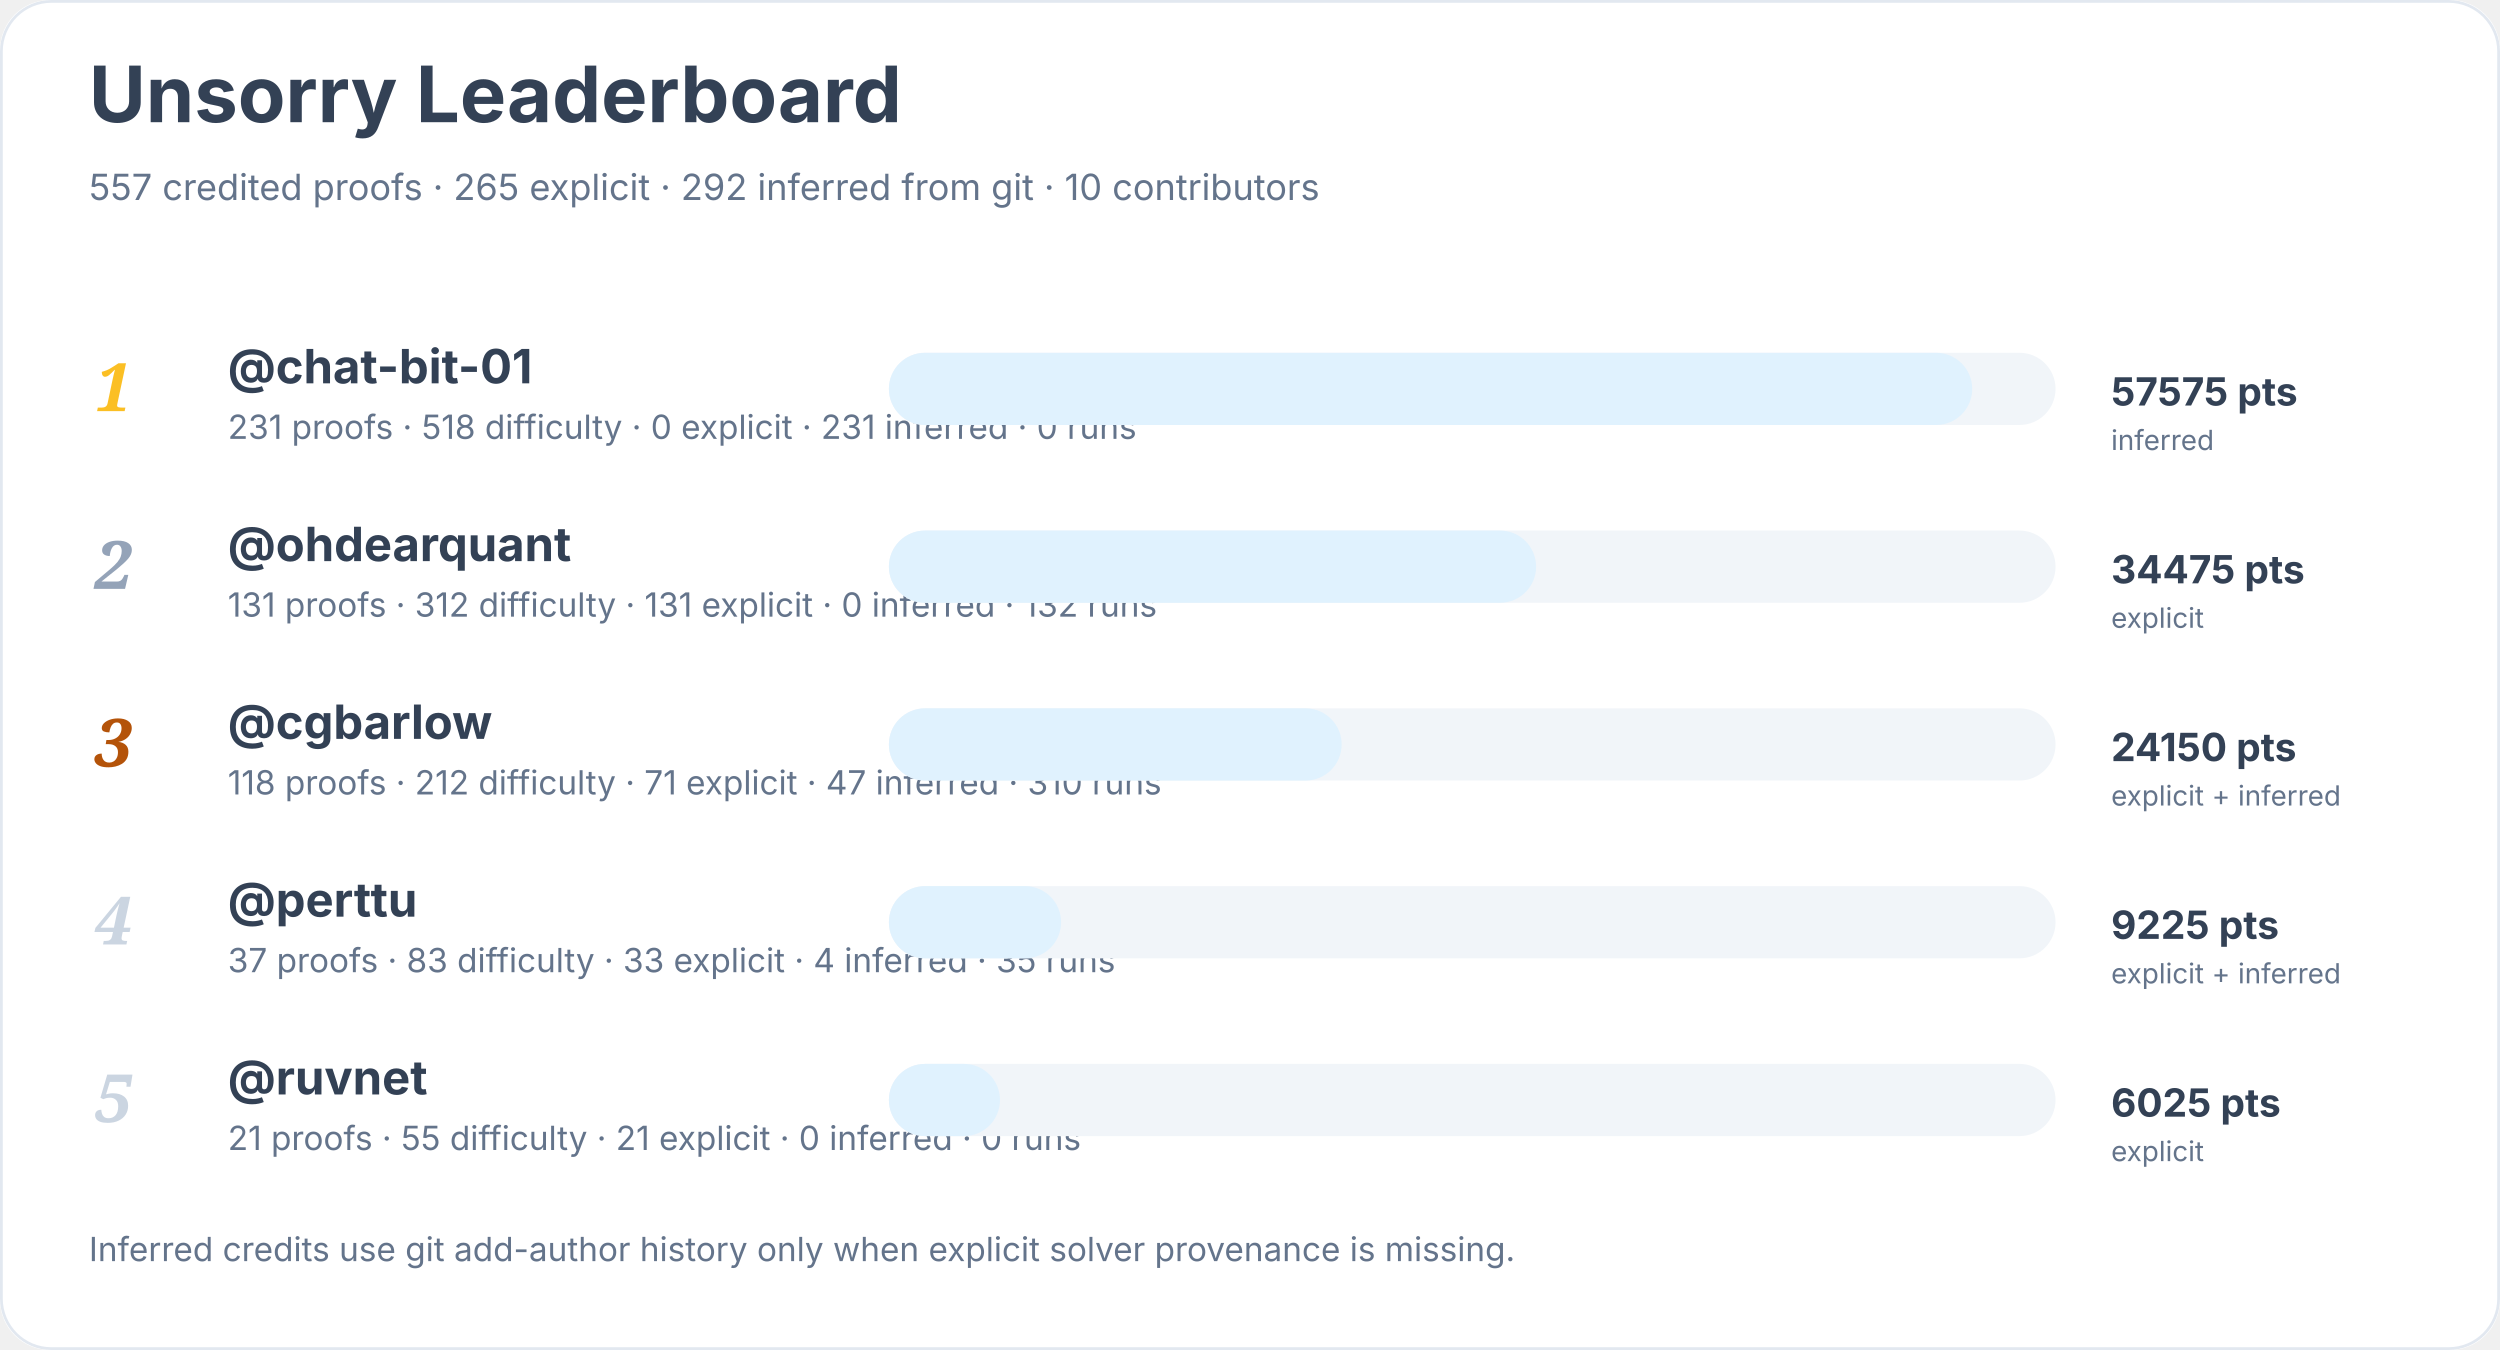
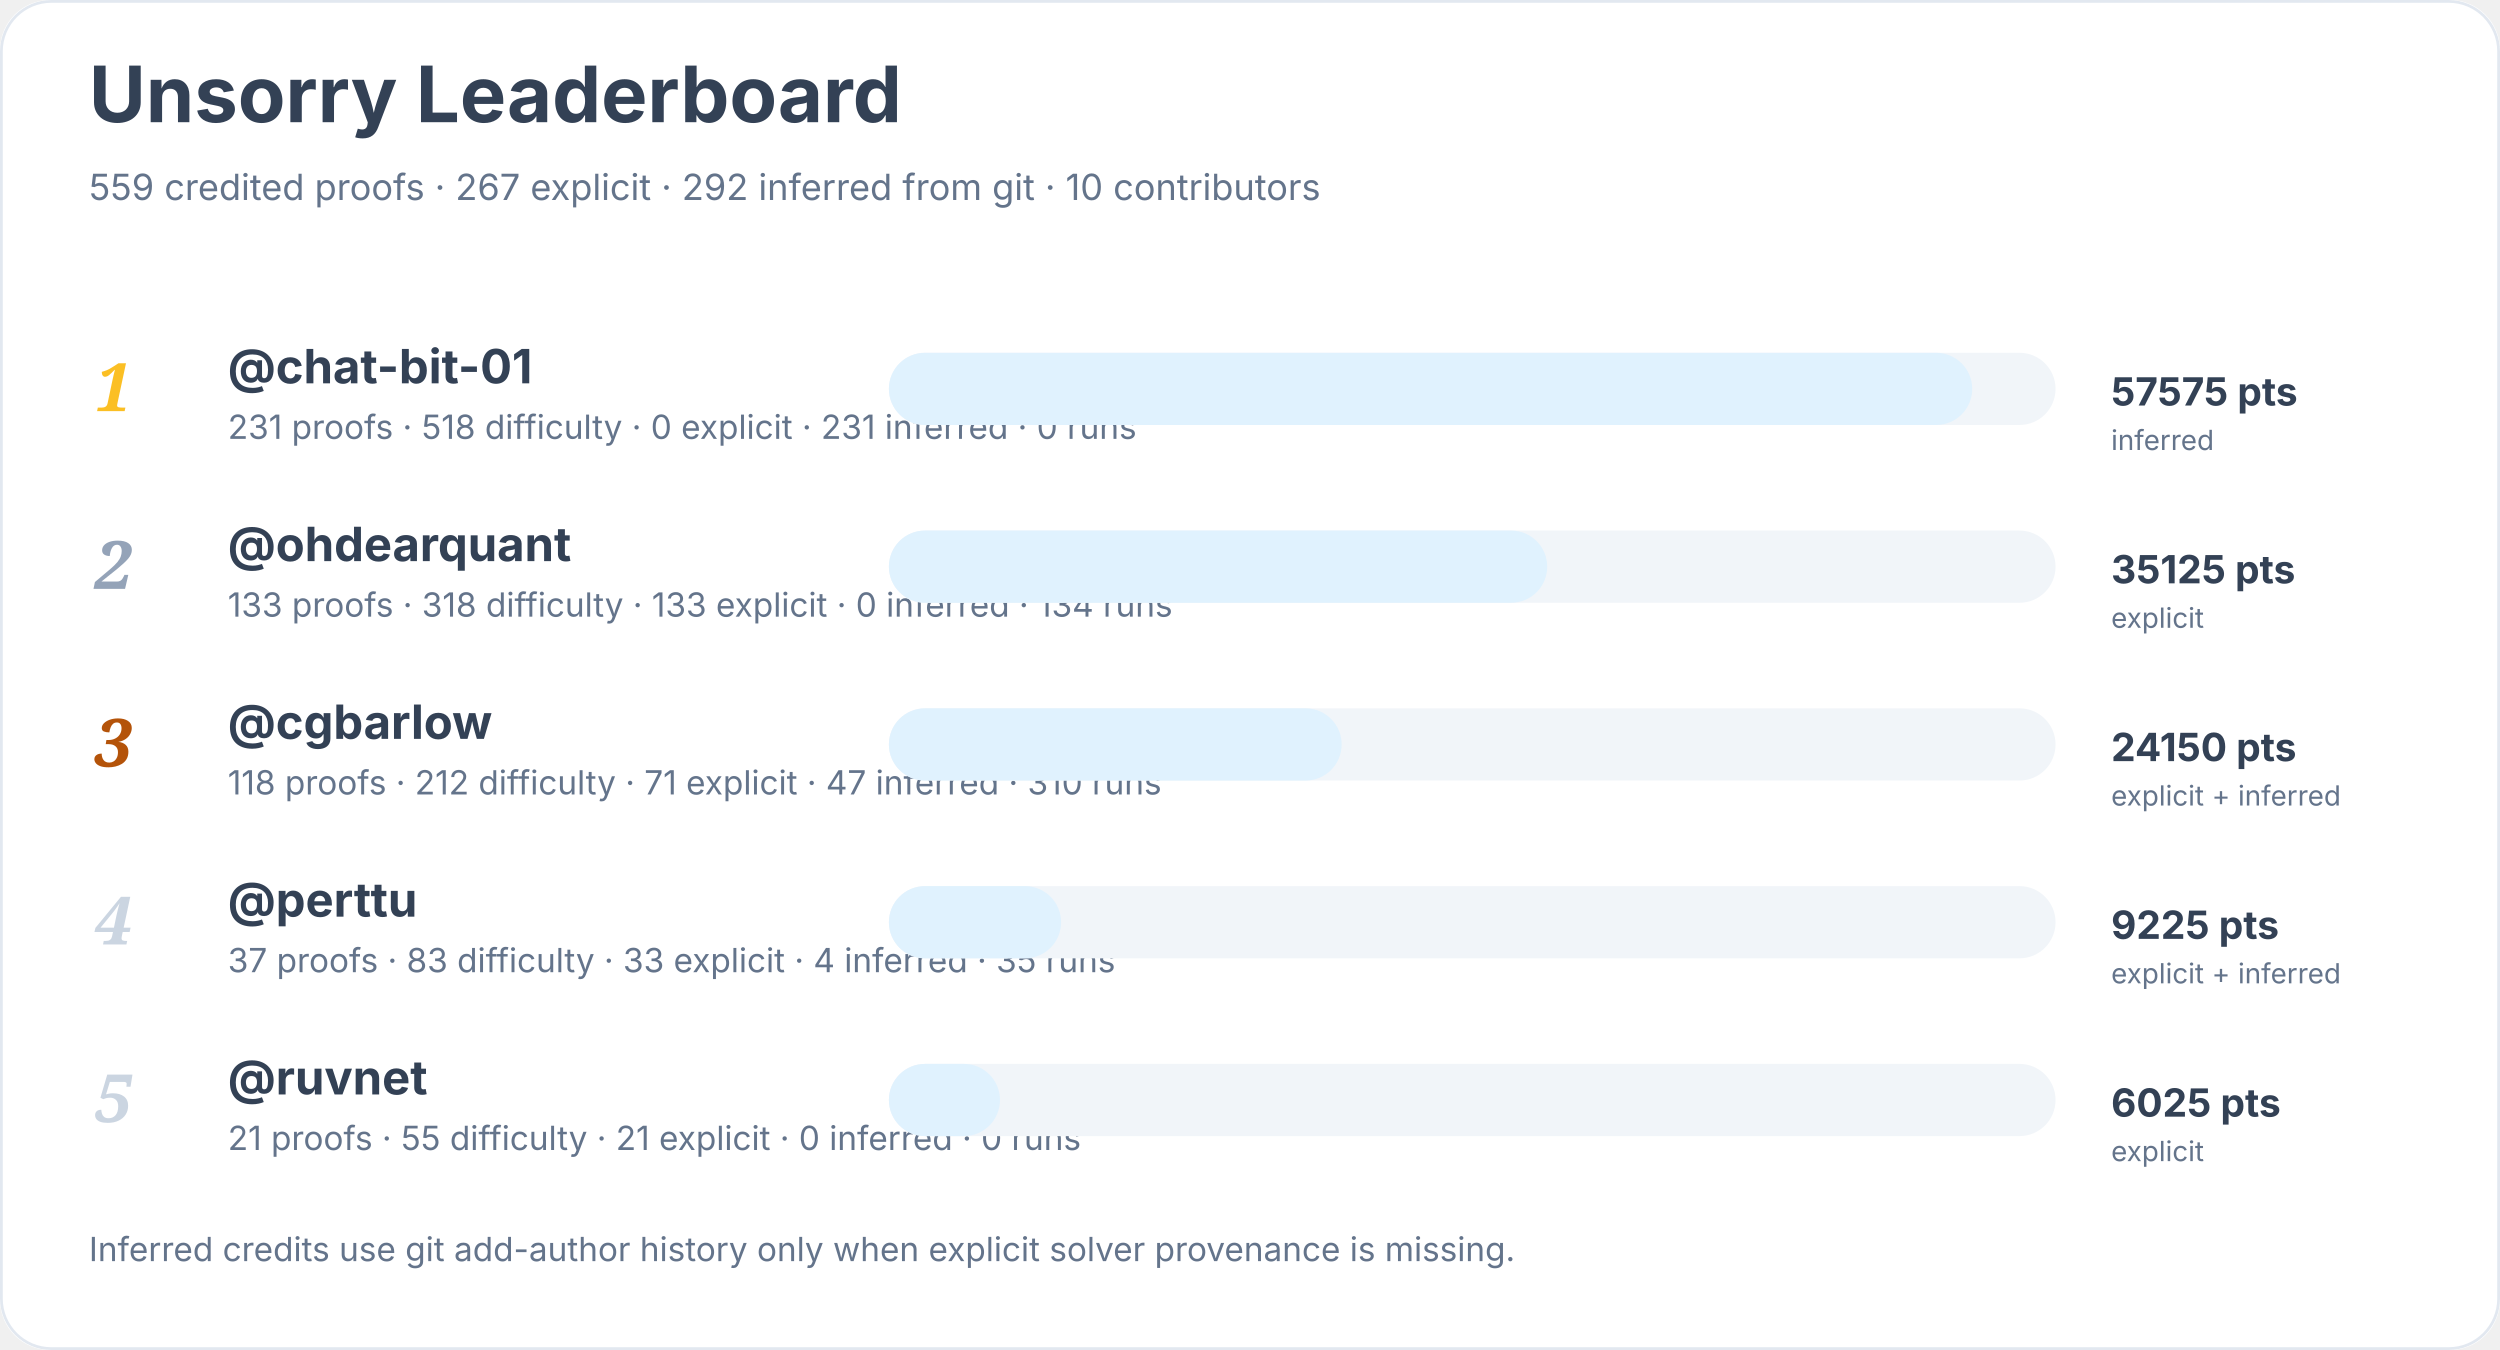
<svg xmlns="http://www.w3.org/2000/svg" width="900" height="486" viewBox="0 0 900 486" role="img" aria-labelledby="title desc">
  <rect width="900" height="100%" rx="18" fill="#ffffff" />
  <rect x="0.5" y="0.5" width="899" height="485" rx="18" fill="none" stroke="#e2e8f0" />
  <text x="32" y="44" font-family="Inter, system-ui, sans-serif" font-size="28" font-weight="700" fill="#334155">Unsorry Leaderboard</text>
-   <text x="32" y="72" font-family="Inter, system-ui, sans-serif" font-size="13" fill="#64748b">557 credited proofs · 265 explicit · 292 inferred from git · 10 contributors</text>
+   <text x="32" y="72" font-family="Inter, system-ui, sans-serif" font-size="13" fill="#64748b">559 credited proofs · 267 explicit · 292 inferred from git · 10 contributors</text>
  <text x="34" y="148" font-family="Georgia, serif" font-size="24" font-style="italic" font-weight="700" fill="#fbbf24">1</text>
  <a href="https://github.com/chat-bit-01">
    <text x="82" y="138" font-family="Inter, system-ui, sans-serif" font-size="17" font-weight="650" fill="#334155">@chat-bit-01</text>
  </a>
  <text x="82" y="158" font-family="Inter, system-ui, sans-serif" font-size="12" fill="#64748b">231 proofs · 518 difficulty · 0 explicit · 231 inferred · 0 runs</text>
  <rect x="320" y="127" width="420" height="26" rx="13" fill="#f1f5f9" />
  <rect x="320" y="127" width="390" height="26" rx="13" fill="#e0f2fe" />
  <text x="760" y="146" font-family="Inter, system-ui, sans-serif" font-size="14" font-weight="700" fill="#334155">57575 pts</text>
  <text x="760" y="162" font-family="Inter, system-ui, sans-serif" font-size="10" fill="#64748b">inferred</text>
  <text x="34" y="212" font-family="Georgia, serif" font-size="24" font-style="italic" font-weight="700" fill="#94a3b8">2</text>
  <a href="https://github.com/ohdearquant">
    <text x="82" y="202" font-family="Inter, system-ui, sans-serif" font-size="17" font-weight="650" fill="#334155">@ohdearquant</text>
  </a>
-   <text x="82" y="222" font-family="Inter, system-ui, sans-serif" font-size="12" fill="#64748b">131 proofs · 312 difficulty · 131 explicit · 0 inferred · 132 runs</text>
+   <text x="82" y="222" font-family="Inter, system-ui, sans-serif" font-size="12" fill="#64748b">133 proofs · 318 difficulty · 133 explicit · 0 inferred · 134 runs</text>
  <rect x="320" y="191" width="420" height="26" rx="13" fill="#f1f5f9" />
-   <rect x="320" y="191" width="233" height="26" rx="13" fill="#e0f2fe" />
-   <text x="760" y="210" font-family="Inter, system-ui, sans-serif" font-size="14" font-weight="700" fill="#334155">34475 pts</text>
+   <rect x="320" y="191" width="237" height="26" rx="13" fill="#e0f2fe" />
+   <text x="760" y="210" font-family="Inter, system-ui, sans-serif" font-size="14" font-weight="700" fill="#334155">35125 pts</text>
  <text x="760" y="226" font-family="Inter, system-ui, sans-serif" font-size="10" fill="#64748b">explicit</text>
  <text x="34" y="276" font-family="Georgia, serif" font-size="24" font-style="italic" font-weight="700" fill="#b45309">3</text>
  <a href="https://github.com/cgbarlow">
    <text x="82" y="266" font-family="Inter, system-ui, sans-serif" font-size="17" font-weight="650" fill="#334155">@cgbarlow</text>
  </a>
  <text x="82" y="286" font-family="Inter, system-ui, sans-serif" font-size="12" fill="#64748b">118 proofs · 212 difficulty · 71 explicit · 47 inferred · 310 runs</text>
  <rect x="320" y="255" width="420" height="26" rx="13" fill="#f1f5f9" />
  <rect x="320" y="255" width="163" height="26" rx="13" fill="#e0f2fe" />
  <text x="760" y="274" font-family="Inter, system-ui, sans-serif" font-size="14" font-weight="700" fill="#334155">24150 pts</text>
  <text x="760" y="290" font-family="Inter, system-ui, sans-serif" font-size="10" fill="#64748b">explicit + inferred</text>
  <text x="34" y="340" font-family="Georgia, serif" font-size="24" font-style="italic" font-weight="700" fill="#cbd5e1">4</text>
  <a href="https://github.com/perttu">
    <text x="82" y="330" font-family="Inter, system-ui, sans-serif" font-size="17" font-weight="650" fill="#334155">@perttu</text>
  </a>
  <text x="82" y="350" font-family="Inter, system-ui, sans-serif" font-size="12" fill="#64748b">37 proofs · 83 difficulty · 33 explicit · 4 inferred · 35 runs</text>
  <rect x="320" y="319" width="420" height="26" rx="13" fill="#f1f5f9" />
  <rect x="320" y="319" width="62" height="26" rx="13" fill="#e0f2fe" />
  <text x="760" y="338" font-family="Inter, system-ui, sans-serif" font-size="14" font-weight="700" fill="#334155">9225 pts</text>
  <text x="760" y="354" font-family="Inter, system-ui, sans-serif" font-size="10" fill="#64748b">explicit + inferred</text>
  <text x="34" y="404" font-family="Georgia, serif" font-size="24" font-style="italic" font-weight="700" fill="#cbd5e1">5</text>
  <a href="https://github.com/ruvnet">
    <text x="82" y="394" font-family="Inter, system-ui, sans-serif" font-size="17" font-weight="650" fill="#334155">@ruvnet</text>
  </a>
  <text x="82" y="414" font-family="Inter, system-ui, sans-serif" font-size="12" fill="#64748b">21 proofs · 55 difficulty · 21 explicit · 0 inferred · 0 runs</text>
  <rect x="320" y="383" width="420" height="26" rx="13" fill="#f1f5f9" />
  <rect x="320" y="383" width="40" height="26" rx="13" fill="#e0f2fe" />
  <text x="760" y="402" font-family="Inter, system-ui, sans-serif" font-size="14" font-weight="700" fill="#334155">6025 pts</text>
  <text x="760" y="418" font-family="Inter, system-ui, sans-serif" font-size="10" fill="#64748b">explicit</text>
  <text x="32" y="454" font-family="Inter, system-ui, sans-serif" font-size="12" fill="#64748b">Inferred credits use git add-author history only when explicit solver provenance is missing.</text>
</svg>
